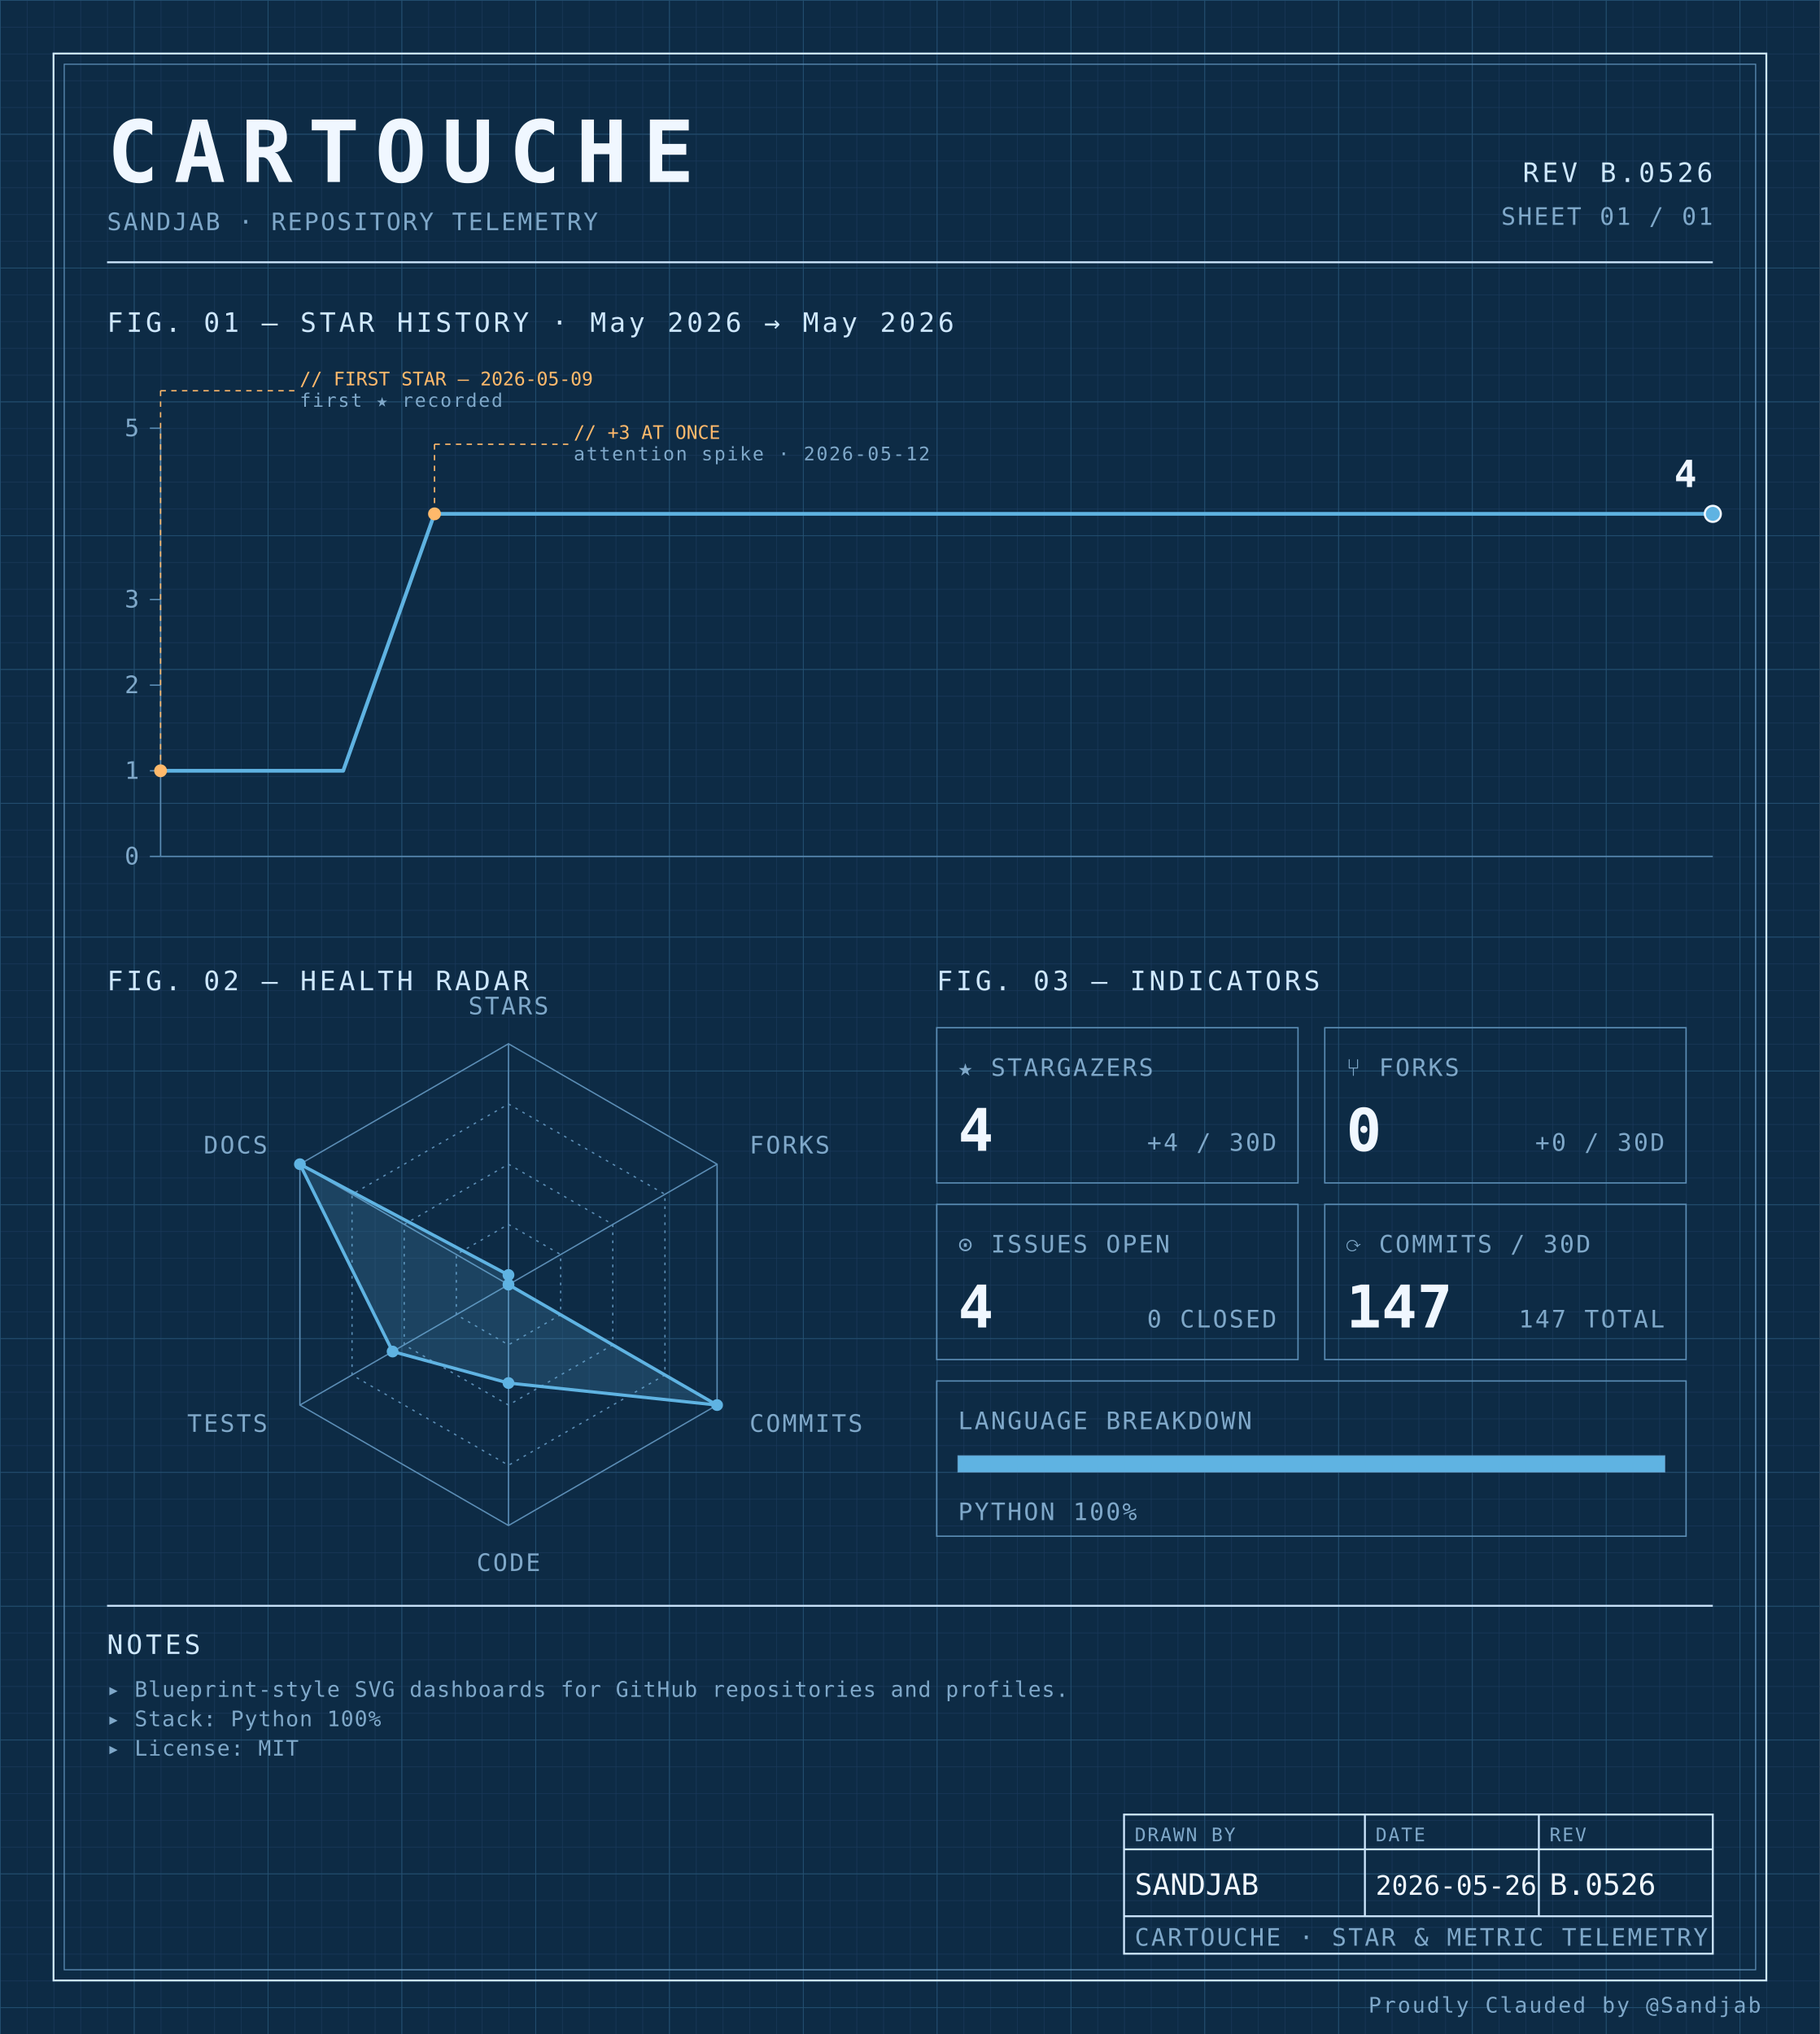
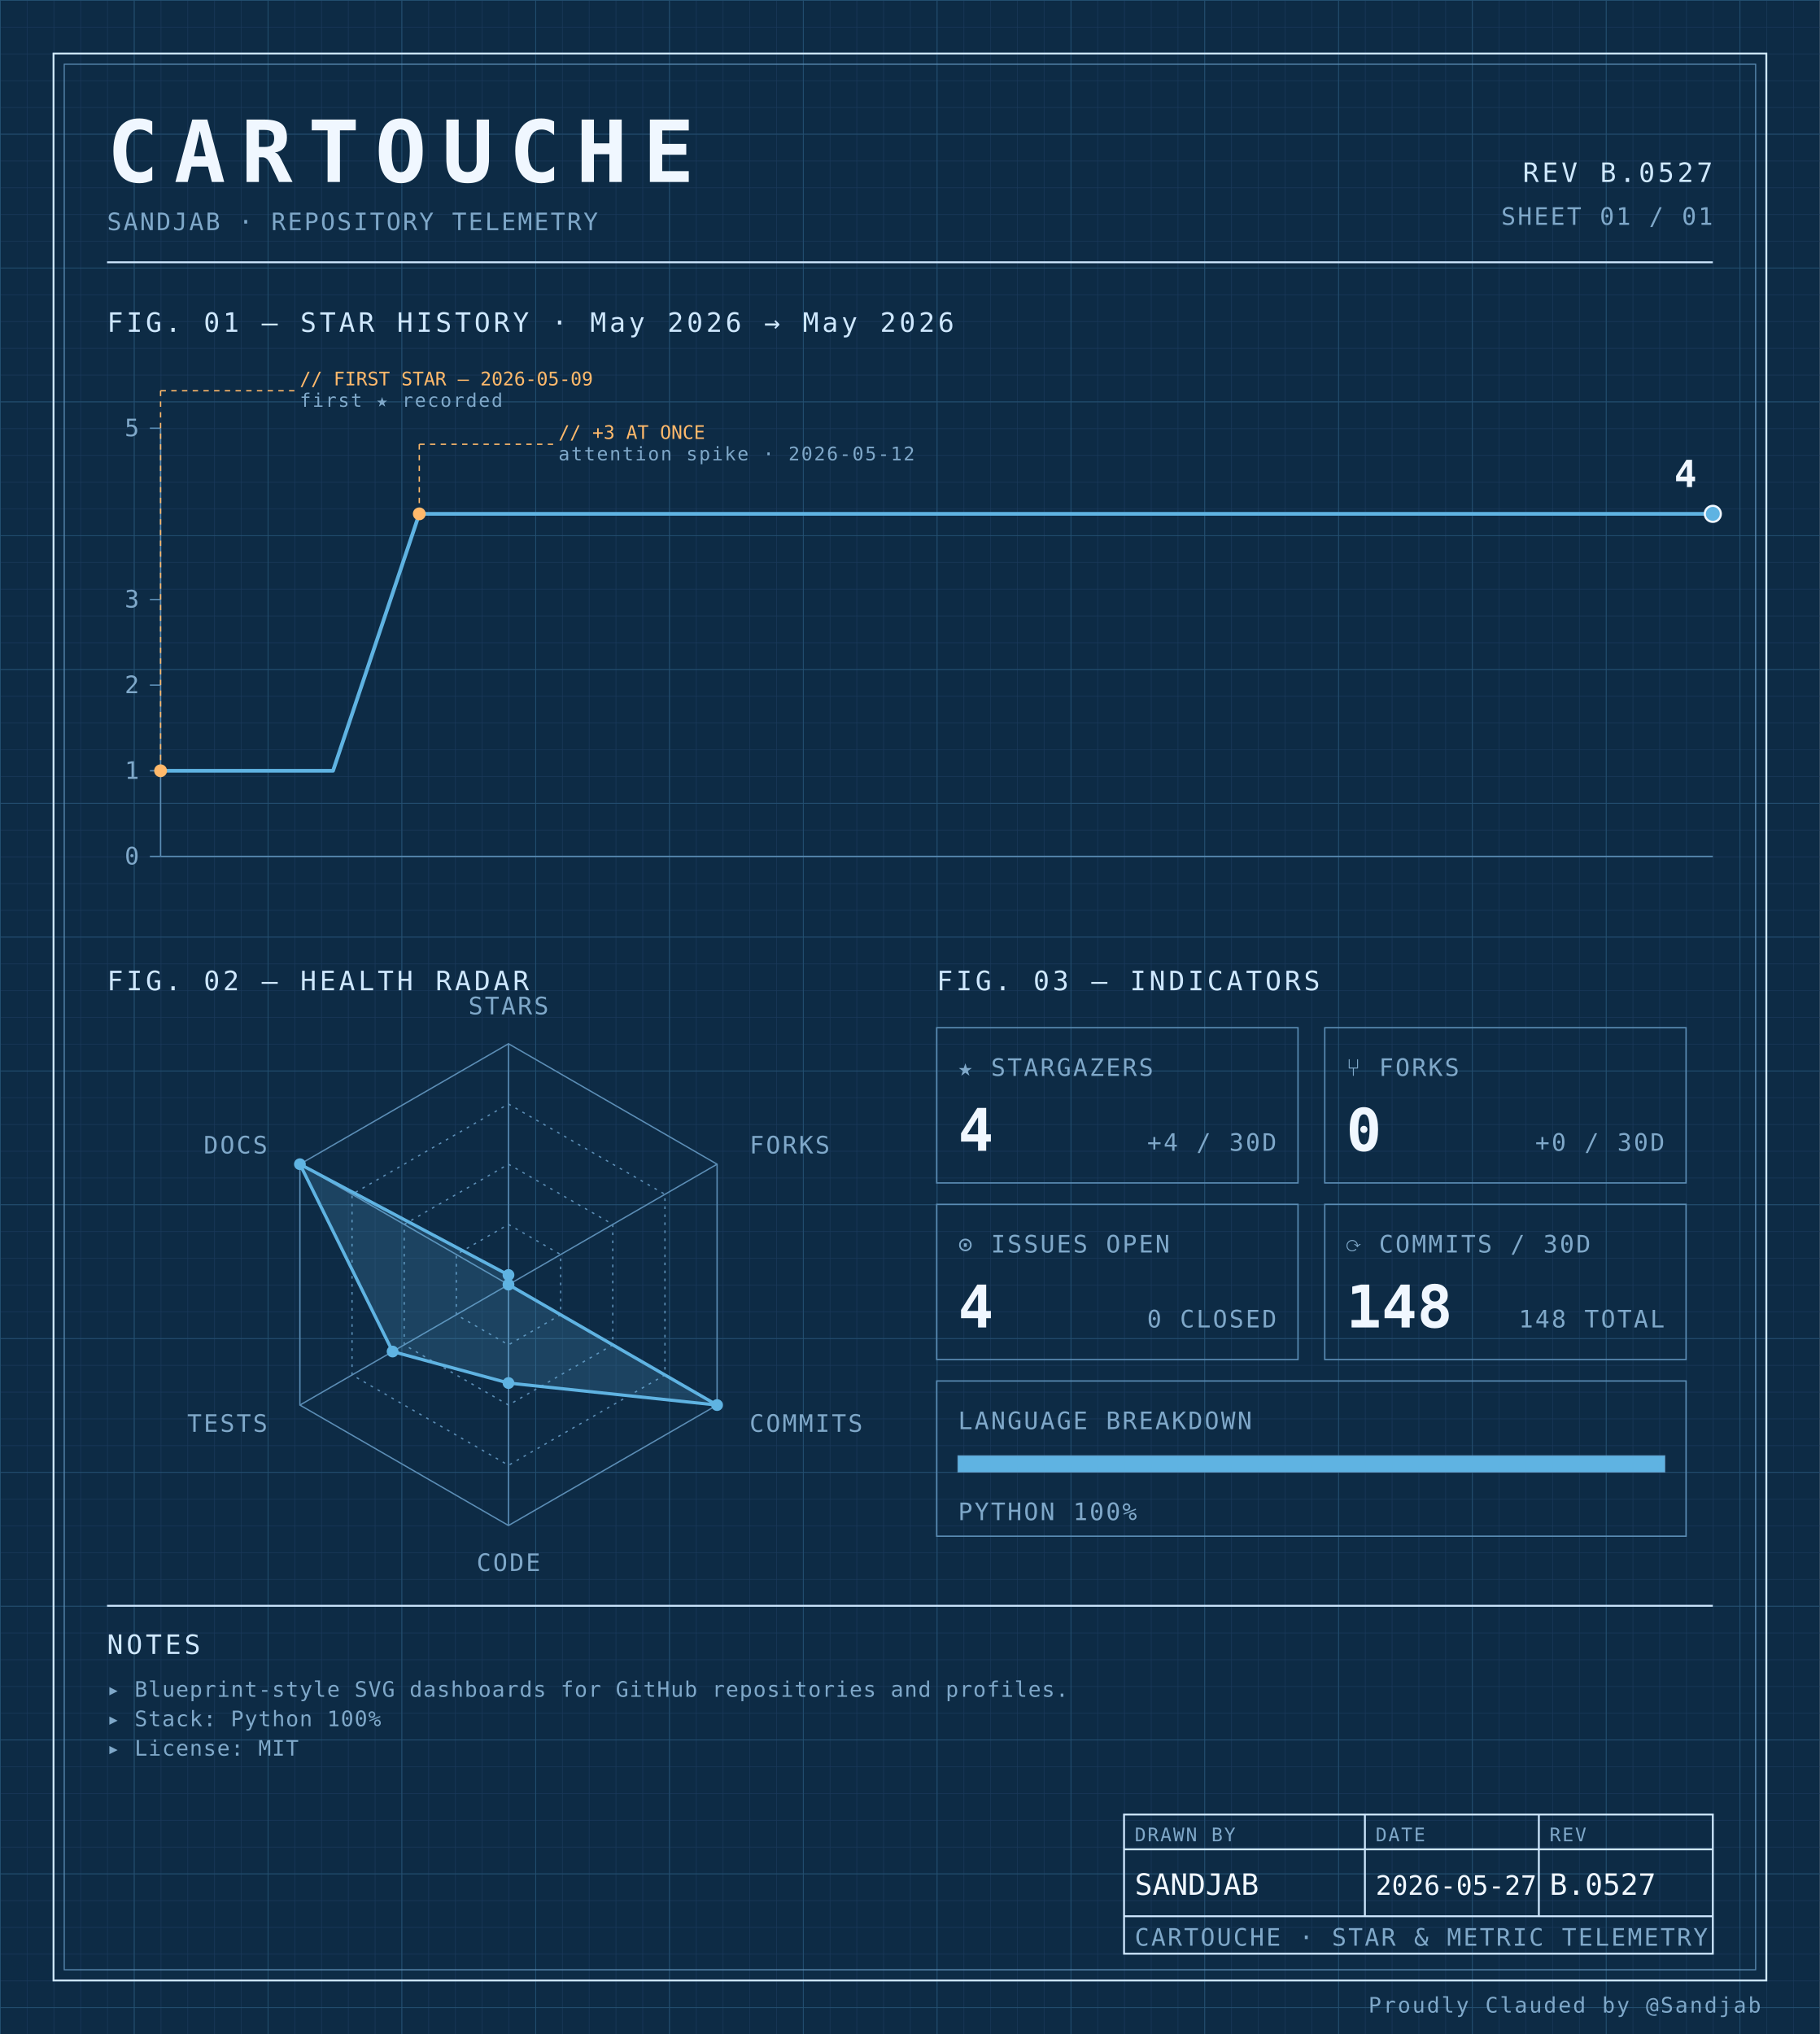
<svg xmlns="http://www.w3.org/2000/svg" width="100%" viewBox="0 0 680 760" role="img">
  <defs>
    <pattern id="grid-fine" width="10" height="10" patternUnits="userSpaceOnUse">
      <path d="M10 0H0V10" fill="none" stroke="#1a3a5c" stroke-width="0.4" />
    </pattern>
    <pattern id="grid-major" width="50" height="50" patternUnits="userSpaceOnUse">
      <path d="M50 0H0V50" fill="none" stroke="#245273" stroke-width="0.5" />
    </pattern>
  </defs>
  <rect x="0" y="0" width="680" height="760" fill="#0d2b45" />
  <rect x="0" y="0" width="680" height="760" fill="url(#grid-fine)" />
  <rect x="0" y="0" width="680" height="760" fill="url(#grid-major)" />
  <rect x="20" y="20" width="640" height="720" fill="none" stroke="#cfe8ff" stroke-width="0.7" />
  <rect x="24" y="24" width="632" height="712" fill="none" stroke="#5b8db5" stroke-width="0.4" />
  <text x="40" y="68" font-family="ui-monospace, 'SF Mono', 'JetBrains Mono', 'Cascadia Code', Consolas, monospace" font-size="32" font-weight="700" fill="#f0f7ff" text-anchor="start" letter-spacing="0.18em">CARTOUCHE</text>
  <text x="40" y="86" font-family="ui-monospace, 'SF Mono', 'JetBrains Mono', 'Cascadia Code', Consolas, monospace" font-size="9" font-weight="400" fill="#7fa8c9" text-anchor="start" letter-spacing="0.08em">SANDJAB · REPOSITORY TELEMETRY</text>
-   <text x="640" y="68" font-family="ui-monospace, 'SF Mono', 'JetBrains Mono', 'Cascadia Code', Consolas, monospace" font-size="10" font-weight="400" fill="#cfe8ff" text-anchor="end" letter-spacing="0.12em">REV B.0526</text>
+   <text x="640" y="68" font-family="ui-monospace, 'SF Mono', 'JetBrains Mono', 'Cascadia Code', Consolas, monospace" font-size="10" font-weight="400" fill="#cfe8ff" text-anchor="end" letter-spacing="0.12em">REV B.0527</text>
  <text x="640" y="84" font-family="ui-monospace, 'SF Mono', 'JetBrains Mono', 'Cascadia Code', Consolas, monospace" font-size="9" font-weight="400" fill="#7fa8c9" text-anchor="end" letter-spacing="0.08em">SHEET 01 / 01</text>
  <line x1="40" y1="98" x2="640" y2="98" stroke="#cfe8ff" stroke-width="0.7" />
  <text x="40" y="124" font-family="ui-monospace, 'SF Mono', 'JetBrains Mono', 'Cascadia Code', Consolas, monospace" font-size="10" font-weight="400" fill="#cfe8ff" text-anchor="start" letter-spacing="0.12em">FIG. 01 — STAR HISTORY · May 2026 → May 2026</text>
  <line x1="60" y1="160" x2="60" y2="320" stroke="#5b8db5" stroke-width="0.5" />
  <line x1="60" y1="320" x2="640" y2="320" stroke="#5b8db5" stroke-width="0.5" />
  <line x1="56" y1="320.0" x2="60" y2="320.0" stroke="#5b8db5" stroke-width="0.5" />
  <text x="52" y="323.0" font-family="ui-monospace, 'SF Mono', 'JetBrains Mono', 'Cascadia Code', Consolas, monospace" font-size="9" font-weight="400" fill="#7fa8c9" text-anchor="end" letter-spacing="0.08em">0</text>
  <line x1="56" y1="288.0" x2="60" y2="288.0" stroke="#5b8db5" stroke-width="0.5" />
  <text x="52" y="291.0" font-family="ui-monospace, 'SF Mono', 'JetBrains Mono', 'Cascadia Code', Consolas, monospace" font-size="9" font-weight="400" fill="#7fa8c9" text-anchor="end" letter-spacing="0.08em">1</text>
  <line x1="56" y1="256.0" x2="60" y2="256.0" stroke="#5b8db5" stroke-width="0.5" />
  <text x="52" y="259.0" font-family="ui-monospace, 'SF Mono', 'JetBrains Mono', 'Cascadia Code', Consolas, monospace" font-size="9" font-weight="400" fill="#7fa8c9" text-anchor="end" letter-spacing="0.08em">2</text>
  <line x1="56" y1="224.0" x2="60" y2="224.0" stroke="#5b8db5" stroke-width="0.5" />
  <text x="52" y="227.0" font-family="ui-monospace, 'SF Mono', 'JetBrains Mono', 'Cascadia Code', Consolas, monospace" font-size="9" font-weight="400" fill="#7fa8c9" text-anchor="end" letter-spacing="0.08em">3</text>
  <line x1="56" y1="160.0" x2="60" y2="160.0" stroke="#5b8db5" stroke-width="0.5" />
  <text x="52" y="163.0" font-family="ui-monospace, 'SF Mono', 'JetBrains Mono', 'Cascadia Code', Consolas, monospace" font-size="9" font-weight="400" fill="#7fa8c9" text-anchor="end" letter-spacing="0.08em">5</text>
-   <path d="M 60.00,288.00 L 94.12,288.00 128.24,288.00 162.35,192.00 196.47,192.00 230.59,192.00 264.71,192.00 298.82,192.00 332.94,192.00 367.06,192.00 401.18,192.00 435.29,192.00 469.41,192.00 503.53,192.00 537.65,192.00 571.76,192.00 605.88,192.00 640.00,192.00 640.00,192.00" fill="none" stroke="#5fb3e2" stroke-width="1.4" stroke-linejoin="round" stroke-linecap="round" />
+   <path d="M 60.00,288.00 L 92.22,288.00 124.44,288.00 156.67,192.00 188.89,192.00 221.11,192.00 253.33,192.00 285.56,192.00 317.78,192.00 350.00,192.00 382.22,192.00 414.44,192.00 446.67,192.00 478.89,192.00 511.11,192.00 543.33,192.00 575.56,192.00 607.78,192.00 640.00,192.00 640.00,192.00" fill="none" stroke="#5fb3e2" stroke-width="1.4" stroke-linejoin="round" stroke-linecap="round" />
  <circle cx="60.0" cy="288.0" r="2.4" fill="#ffb96b" />
  <line x1="60.0" y1="288.0" x2="60.0" y2="146" stroke="#ffb96b" stroke-width="0.5" stroke-dasharray="2,2" fill="none" />
  <line x1="60.0" y1="146" x2="110.0" y2="146" stroke="#ffb96b" stroke-width="0.5" stroke-dasharray="2,2" fill="none" />
  <text x="112.0" y="144" font-family="ui-monospace, 'SF Mono', 'JetBrains Mono', 'Cascadia Code', Consolas, monospace" font-size="7" font-weight="400" fill="#ffb96b" text-anchor="start" letter-spacing="normal">// FIRST STAR — 2026-05-09</text>
  <text x="112.0" y="152" font-family="ui-monospace, 'SF Mono', 'JetBrains Mono', 'Cascadia Code', Consolas, monospace" font-size="7" font-weight="400" fill="#7fa8c9" text-anchor="start" letter-spacing="0.08em">first ★ recorded</text>
-   <circle cx="162.353" cy="192.0" r="2.4" fill="#ffb96b" />
-   <line x1="162.353" y1="192.0" x2="162.353" y2="166" stroke="#ffb96b" stroke-width="0.5" stroke-dasharray="2,2" fill="none" />
-   <line x1="162.353" y1="166" x2="212.353" y2="166" stroke="#ffb96b" stroke-width="0.5" stroke-dasharray="2,2" fill="none" />
-   <text x="214.353" y="164" font-family="ui-monospace, 'SF Mono', 'JetBrains Mono', 'Cascadia Code', Consolas, monospace" font-size="7" font-weight="400" fill="#ffb96b" text-anchor="start" letter-spacing="normal">// +3 AT ONCE</text>
-   <text x="214.353" y="172" font-family="ui-monospace, 'SF Mono', 'JetBrains Mono', 'Cascadia Code', Consolas, monospace" font-size="7" font-weight="400" fill="#7fa8c9" text-anchor="start" letter-spacing="0.08em">attention spike · 2026-05-12</text>
+   <circle cx="156.667" cy="192.0" r="2.4" fill="#ffb96b" />
+   <line x1="156.667" y1="192.0" x2="156.667" y2="166" stroke="#ffb96b" stroke-width="0.5" stroke-dasharray="2,2" fill="none" />
+   <line x1="156.667" y1="166" x2="206.667" y2="166" stroke="#ffb96b" stroke-width="0.5" stroke-dasharray="2,2" fill="none" />
+   <text x="208.667" y="164" font-family="ui-monospace, 'SF Mono', 'JetBrains Mono', 'Cascadia Code', Consolas, monospace" font-size="7" font-weight="400" fill="#ffb96b" text-anchor="start" letter-spacing="normal">// +3 AT ONCE</text>
+   <text x="208.667" y="172" font-family="ui-monospace, 'SF Mono', 'JetBrains Mono', 'Cascadia Code', Consolas, monospace" font-size="7" font-weight="400" fill="#7fa8c9" text-anchor="start" letter-spacing="0.08em">attention spike · 2026-05-12</text>
  <circle cx="640.0" cy="192.0" r="3" fill="#5fb3e2" stroke="#f0f7ff" stroke-width="0.8" />
  <text x="634.0" y="182.0" font-family="ui-monospace, 'SF Mono', 'JetBrains Mono', 'Cascadia Code', Consolas, monospace" font-size="14" font-weight="700" fill="#f0f7ff" text-anchor="end" letter-spacing="normal">4</text>
  <text x="40" y="370" font-family="ui-monospace, 'SF Mono', 'JetBrains Mono', 'Cascadia Code', Consolas, monospace" font-size="10" font-weight="400" fill="#cfe8ff" text-anchor="start" letter-spacing="0.12em">FIG. 02 — HEALTH RADAR</text>
  <g transform="translate(190 480)">
    <polygon points="0.00,-90.00 77.94,-45.00 77.94,45.00 0.00,90.00 -77.94,45.00 -77.94,-45.00" fill="none" stroke="#5b8db5" stroke-width="0.5" />
    <polygon points="0.00,-67.50 58.46,-33.75 58.46,33.75 0.00,67.50 -58.46,33.75 -58.46,-33.75" fill="none" stroke="#5b8db5" stroke-width="0.5" stroke-dasharray="1,2" />
    <polygon points="0.00,-45.00 38.97,-22.50 38.97,22.50 0.00,45.00 -38.97,22.50 -38.97,-22.50" fill="none" stroke="#5b8db5" stroke-width="0.5" stroke-dasharray="1,2" />
    <polygon points="0.00,-22.50 19.49,-11.25 19.49,11.25 0.00,22.50 -19.49,11.25 -19.49,-11.25" fill="none" stroke="#5b8db5" stroke-width="0.5" stroke-dasharray="1,2" />
    <line x1="0" y1="0" x2="0.00" y2="-90.00" stroke="#5b8db5" stroke-width="0.5" />
    <line x1="0" y1="0" x2="77.94" y2="-45.00" stroke="#5b8db5" stroke-width="0.5" />
    <line x1="0" y1="0" x2="77.94" y2="45.00" stroke="#5b8db5" stroke-width="0.5" />
    <line x1="0" y1="0" x2="0.00" y2="90.00" stroke="#5b8db5" stroke-width="0.5" />
    <line x1="0" y1="0" x2="-77.94" y2="45.00" stroke="#5b8db5" stroke-width="0.5" />
    <line x1="0" y1="0" x2="-77.94" y2="-45.00" stroke="#5b8db5" stroke-width="0.5" />
    <polygon points="0.00,-3.60 0.00,0.00 77.94,45.00 0.00,36.77 -43.30,25.00 -77.94,-45.00" fill="#5fb3e2" fill-opacity="0.18" stroke="#5fb3e2" stroke-width="1.2" />
    <circle cx="0.00" cy="-3.60" r="2.2" fill="#5fb3e2" />
    <circle cx="0.00" cy="0.00" r="2.2" fill="#5fb3e2" />
    <circle cx="77.94" cy="45.00" r="2.2" fill="#5fb3e2" />
    <circle cx="0.00" cy="36.77" r="2.2" fill="#5fb3e2" />
    <circle cx="-43.30" cy="25.00" r="2.2" fill="#5fb3e2" />
    <circle cx="-77.94" cy="-45.00" r="2.2" fill="#5fb3e2" />
    <text x="6.3681633555662356e-15" y="-101" font-family="ui-monospace, 'SF Mono', 'JetBrains Mono', 'Cascadia Code', Consolas, monospace" font-size="9" font-weight="400" fill="#7fa8c9" text-anchor="middle" letter-spacing="0.08em">STARS</text>
    <text x="90.067" y="-49" font-family="ui-monospace, 'SF Mono', 'JetBrains Mono', 'Cascadia Code', Consolas, monospace" font-size="9" font-weight="400" fill="#7fa8c9" text-anchor="start" letter-spacing="0.08em">FORKS</text>
    <text x="90.067" y="55" font-family="ui-monospace, 'SF Mono', 'JetBrains Mono', 'Cascadia Code', Consolas, monospace" font-size="9" font-weight="400" fill="#7fa8c9" text-anchor="start" letter-spacing="0.08em">COMMITS</text>
    <text x="6.3681633555662356e-15" y="107" font-family="ui-monospace, 'SF Mono', 'JetBrains Mono', 'Cascadia Code', Consolas, monospace" font-size="9" font-weight="400" fill="#7fa8c9" text-anchor="middle" letter-spacing="0.08em">CODE</text>
    <text x="-90.067" y="55" font-family="ui-monospace, 'SF Mono', 'JetBrains Mono', 'Cascadia Code', Consolas, monospace" font-size="9" font-weight="400" fill="#7fa8c9" text-anchor="end" letter-spacing="0.08em">TESTS</text>
    <text x="-90.067" y="-49" font-family="ui-monospace, 'SF Mono', 'JetBrains Mono', 'Cascadia Code', Consolas, monospace" font-size="9" font-weight="400" fill="#7fa8c9" text-anchor="end" letter-spacing="0.08em">DOCS</text>
  </g>
  <text x="350" y="370" font-family="ui-monospace, 'SF Mono', 'JetBrains Mono', 'Cascadia Code', Consolas, monospace" font-size="10" font-weight="400" fill="#cfe8ff" text-anchor="start" letter-spacing="0.12em">FIG. 03 — INDICATORS</text>
  <rect x="350" y="384" width="135" height="58" fill="none" stroke="#5b8db5" stroke-width="0.5" />
  <text x="358" y="402" font-family="ui-monospace, 'SF Mono', 'JetBrains Mono', 'Cascadia Code', Consolas, monospace" font-size="9" font-weight="400" fill="#7fa8c9" text-anchor="start" letter-spacing="0.08em">★ STARGAZERS</text>
  <text x="358" y="430" font-family="ui-monospace, 'SF Mono', 'JetBrains Mono', 'Cascadia Code', Consolas, monospace" font-size="22" font-weight="700" fill="#f0f7ff" text-anchor="start" letter-spacing="normal">4</text>
  <text x="477" y="430" font-family="ui-monospace, 'SF Mono', 'JetBrains Mono', 'Cascadia Code', Consolas, monospace" font-size="9" font-weight="400" fill="#7fa8c9" text-anchor="end" letter-spacing="0.08em">+4 / 30D</text>
  <rect x="495" y="384" width="135" height="58" fill="none" stroke="#5b8db5" stroke-width="0.5" />
  <text x="503" y="402" font-family="ui-monospace, 'SF Mono', 'JetBrains Mono', 'Cascadia Code', Consolas, monospace" font-size="9" font-weight="400" fill="#7fa8c9" text-anchor="start" letter-spacing="0.08em">⑂ FORKS</text>
  <text x="503" y="430" font-family="ui-monospace, 'SF Mono', 'JetBrains Mono', 'Cascadia Code', Consolas, monospace" font-size="22" font-weight="700" fill="#f0f7ff" text-anchor="start" letter-spacing="normal">0</text>
  <text x="622" y="430" font-family="ui-monospace, 'SF Mono', 'JetBrains Mono', 'Cascadia Code', Consolas, monospace" font-size="9" font-weight="400" fill="#7fa8c9" text-anchor="end" letter-spacing="0.08em">+0 / 30D</text>
  <rect x="350" y="450" width="135" height="58" fill="none" stroke="#5b8db5" stroke-width="0.5" />
  <text x="358" y="468" font-family="ui-monospace, 'SF Mono', 'JetBrains Mono', 'Cascadia Code', Consolas, monospace" font-size="9" font-weight="400" fill="#7fa8c9" text-anchor="start" letter-spacing="0.08em">⊙ ISSUES OPEN</text>
  <text x="358" y="496" font-family="ui-monospace, 'SF Mono', 'JetBrains Mono', 'Cascadia Code', Consolas, monospace" font-size="22" font-weight="700" fill="#f0f7ff" text-anchor="start" letter-spacing="normal">4</text>
  <text x="477" y="496" font-family="ui-monospace, 'SF Mono', 'JetBrains Mono', 'Cascadia Code', Consolas, monospace" font-size="9" font-weight="400" fill="#7fa8c9" text-anchor="end" letter-spacing="0.08em">0 CLOSED</text>
  <rect x="495" y="450" width="135" height="58" fill="none" stroke="#5b8db5" stroke-width="0.5" />
  <text x="503" y="468" font-family="ui-monospace, 'SF Mono', 'JetBrains Mono', 'Cascadia Code', Consolas, monospace" font-size="9" font-weight="400" fill="#7fa8c9" text-anchor="start" letter-spacing="0.08em">⟳ COMMITS / 30D</text>
-   <text x="503" y="496" font-family="ui-monospace, 'SF Mono', 'JetBrains Mono', 'Cascadia Code', Consolas, monospace" font-size="22" font-weight="700" fill="#f0f7ff" text-anchor="start" letter-spacing="normal">147</text>
-   <text x="622" y="496" font-family="ui-monospace, 'SF Mono', 'JetBrains Mono', 'Cascadia Code', Consolas, monospace" font-size="9" font-weight="400" fill="#7fa8c9" text-anchor="end" letter-spacing="0.08em">147 TOTAL</text>
+   <text x="503" y="496" font-family="ui-monospace, 'SF Mono', 'JetBrains Mono', 'Cascadia Code', Consolas, monospace" font-size="22" font-weight="700" fill="#f0f7ff" text-anchor="start" letter-spacing="normal">148</text>
+   <text x="622" y="496" font-family="ui-monospace, 'SF Mono', 'JetBrains Mono', 'Cascadia Code', Consolas, monospace" font-size="9" font-weight="400" fill="#7fa8c9" text-anchor="end" letter-spacing="0.08em">148 TOTAL</text>
  <rect x="350" y="516" width="280" height="58" fill="none" stroke="#5b8db5" stroke-width="0.5" />
  <text x="358" y="534" font-family="ui-monospace, 'SF Mono', 'JetBrains Mono', 'Cascadia Code', Consolas, monospace" font-size="9" font-weight="400" fill="#7fa8c9" text-anchor="start" letter-spacing="0.08em">LANGUAGE BREAKDOWN</text>
  <rect x="358" y="544" width="264" height="6" fill="none" stroke="#5b8db5" stroke-width="0.5" />
  <rect x="358" y="544" width="264.00" height="6" fill="#5fb3e2" />
  <text x="358" y="568" font-family="ui-monospace, 'SF Mono', 'JetBrains Mono', 'Cascadia Code', Consolas, monospace" font-size="9" font-weight="400" fill="#7fa8c9" text-anchor="start" letter-spacing="0.08em">PYTHON 100%</text>
  <line x1="40" y1="600" x2="640" y2="600" stroke="#cfe8ff" stroke-width="0.7" />
  <text x="40" y="618" font-family="ui-monospace, 'SF Mono', 'JetBrains Mono', 'Cascadia Code', Consolas, monospace" font-size="10" font-weight="400" fill="#cfe8ff" text-anchor="start" letter-spacing="0.12em">NOTES</text>
  <text x="40" y="634" font-family="ui-monospace, 'SF Mono', 'JetBrains Mono', 'Cascadia Code', Consolas, monospace" font-size="8" font-weight="400" fill="#7fa8c9" text-anchor="start" letter-spacing="0.04em">▸ Blueprint-style SVG dashboards for GitHub repositories and profiles.</text>
  <text x="40" y="645" font-family="ui-monospace, 'SF Mono', 'JetBrains Mono', 'Cascadia Code', Consolas, monospace" font-size="8" font-weight="400" fill="#7fa8c9" text-anchor="start" letter-spacing="0.04em">▸ Stack: Python 100%</text>
  <text x="40" y="656" font-family="ui-monospace, 'SF Mono', 'JetBrains Mono', 'Cascadia Code', Consolas, monospace" font-size="8" font-weight="400" fill="#7fa8c9" text-anchor="start" letter-spacing="0.04em">▸ License: MIT</text>
  <rect x="420" y="678" width="220" height="52" fill="none" stroke="#cfe8ff" stroke-width="0.7" />
  <line x1="420" y1="691" x2="640" y2="691" stroke="#cfe8ff" stroke-width="0.7" />
  <line x1="420" y1="716" x2="640" y2="716" stroke="#cfe8ff" stroke-width="0.7" />
  <line x1="510" y1="678" x2="510" y2="716" stroke="#cfe8ff" stroke-width="0.7" />
  <line x1="575" y1="678" x2="575" y2="716" stroke="#cfe8ff" stroke-width="0.7" />
  <text x="424" y="688" font-family="ui-monospace, 'SF Mono', 'JetBrains Mono', 'Cascadia Code', Consolas, monospace" font-size="7" font-weight="400" fill="#7fa8c9" text-anchor="start" letter-spacing="0.08em">DRAWN BY</text>
  <text x="514" y="688" font-family="ui-monospace, 'SF Mono', 'JetBrains Mono', 'Cascadia Code', Consolas, monospace" font-size="7" font-weight="400" fill="#7fa8c9" text-anchor="start" letter-spacing="0.08em">DATE</text>
  <text x="579" y="688" font-family="ui-monospace, 'SF Mono', 'JetBrains Mono', 'Cascadia Code', Consolas, monospace" font-size="7" font-weight="400" fill="#7fa8c9" text-anchor="start" letter-spacing="0.08em">REV</text>
  <text x="424" y="708" font-family="ui-monospace, 'SF Mono', 'JetBrains Mono', 'Cascadia Code', Consolas, monospace" font-size="11" font-weight="400" fill="#f0f7ff" text-anchor="start" letter-spacing="normal">SANDJAB</text>
-   <text x="514" y="708" font-family="ui-monospace, 'SF Mono', 'JetBrains Mono', 'Cascadia Code', Consolas, monospace" font-size="10" font-weight="400" fill="#f0f7ff" text-anchor="start" letter-spacing="normal">2026-05-26</text>
-   <text x="579" y="708" font-family="ui-monospace, 'SF Mono', 'JetBrains Mono', 'Cascadia Code', Consolas, monospace" font-size="11" font-weight="400" fill="#f0f7ff" text-anchor="start" letter-spacing="normal">B.0526</text>
+   <text x="514" y="708" font-family="ui-monospace, 'SF Mono', 'JetBrains Mono', 'Cascadia Code', Consolas, monospace" font-size="10" font-weight="400" fill="#f0f7ff" text-anchor="start" letter-spacing="normal">2026-05-27</text>
+   <text x="579" y="708" font-family="ui-monospace, 'SF Mono', 'JetBrains Mono', 'Cascadia Code', Consolas, monospace" font-size="11" font-weight="400" fill="#f0f7ff" text-anchor="start" letter-spacing="normal">B.0527</text>
  <text x="424" y="727" font-family="ui-monospace, 'SF Mono', 'JetBrains Mono', 'Cascadia Code', Consolas, monospace" font-size="9" font-weight="400" fill="#7fa8c9" text-anchor="start" letter-spacing="0.08em">CARTOUCHE · STAR &amp; METRIC TELEMETRY</text>
  <text x="658" y="752" font-family="ui-monospace, 'SF Mono', 'JetBrains Mono', 'Cascadia Code', Consolas, monospace" font-size="8" font-weight="400" fill="#7fa8c9" text-anchor="end" letter-spacing="0.08em">Proudly Clauded by @Sandjab</text>
</svg>
